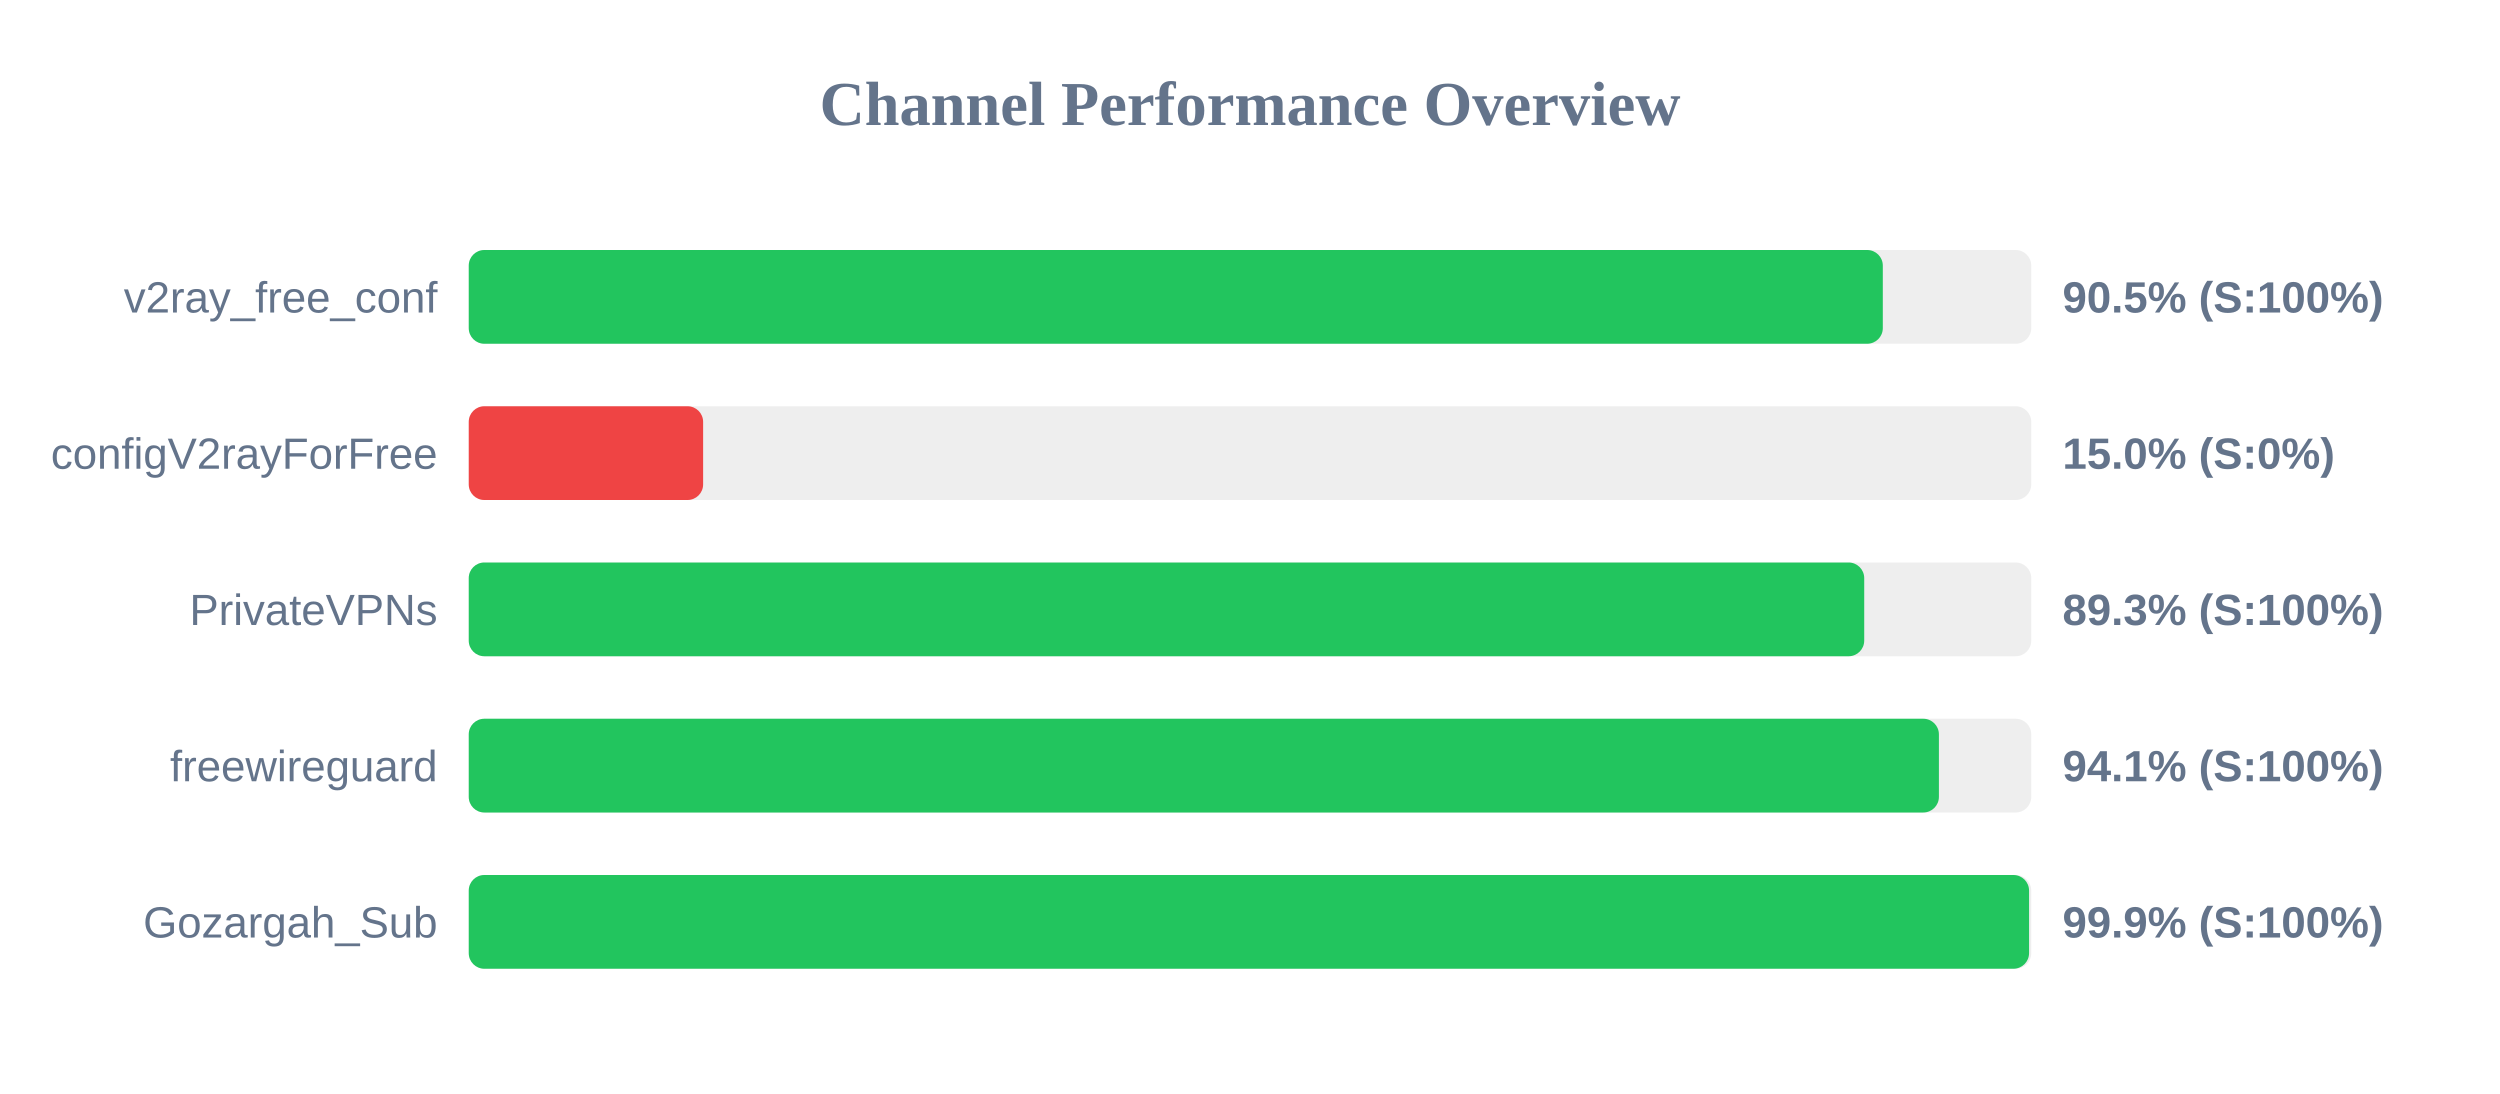
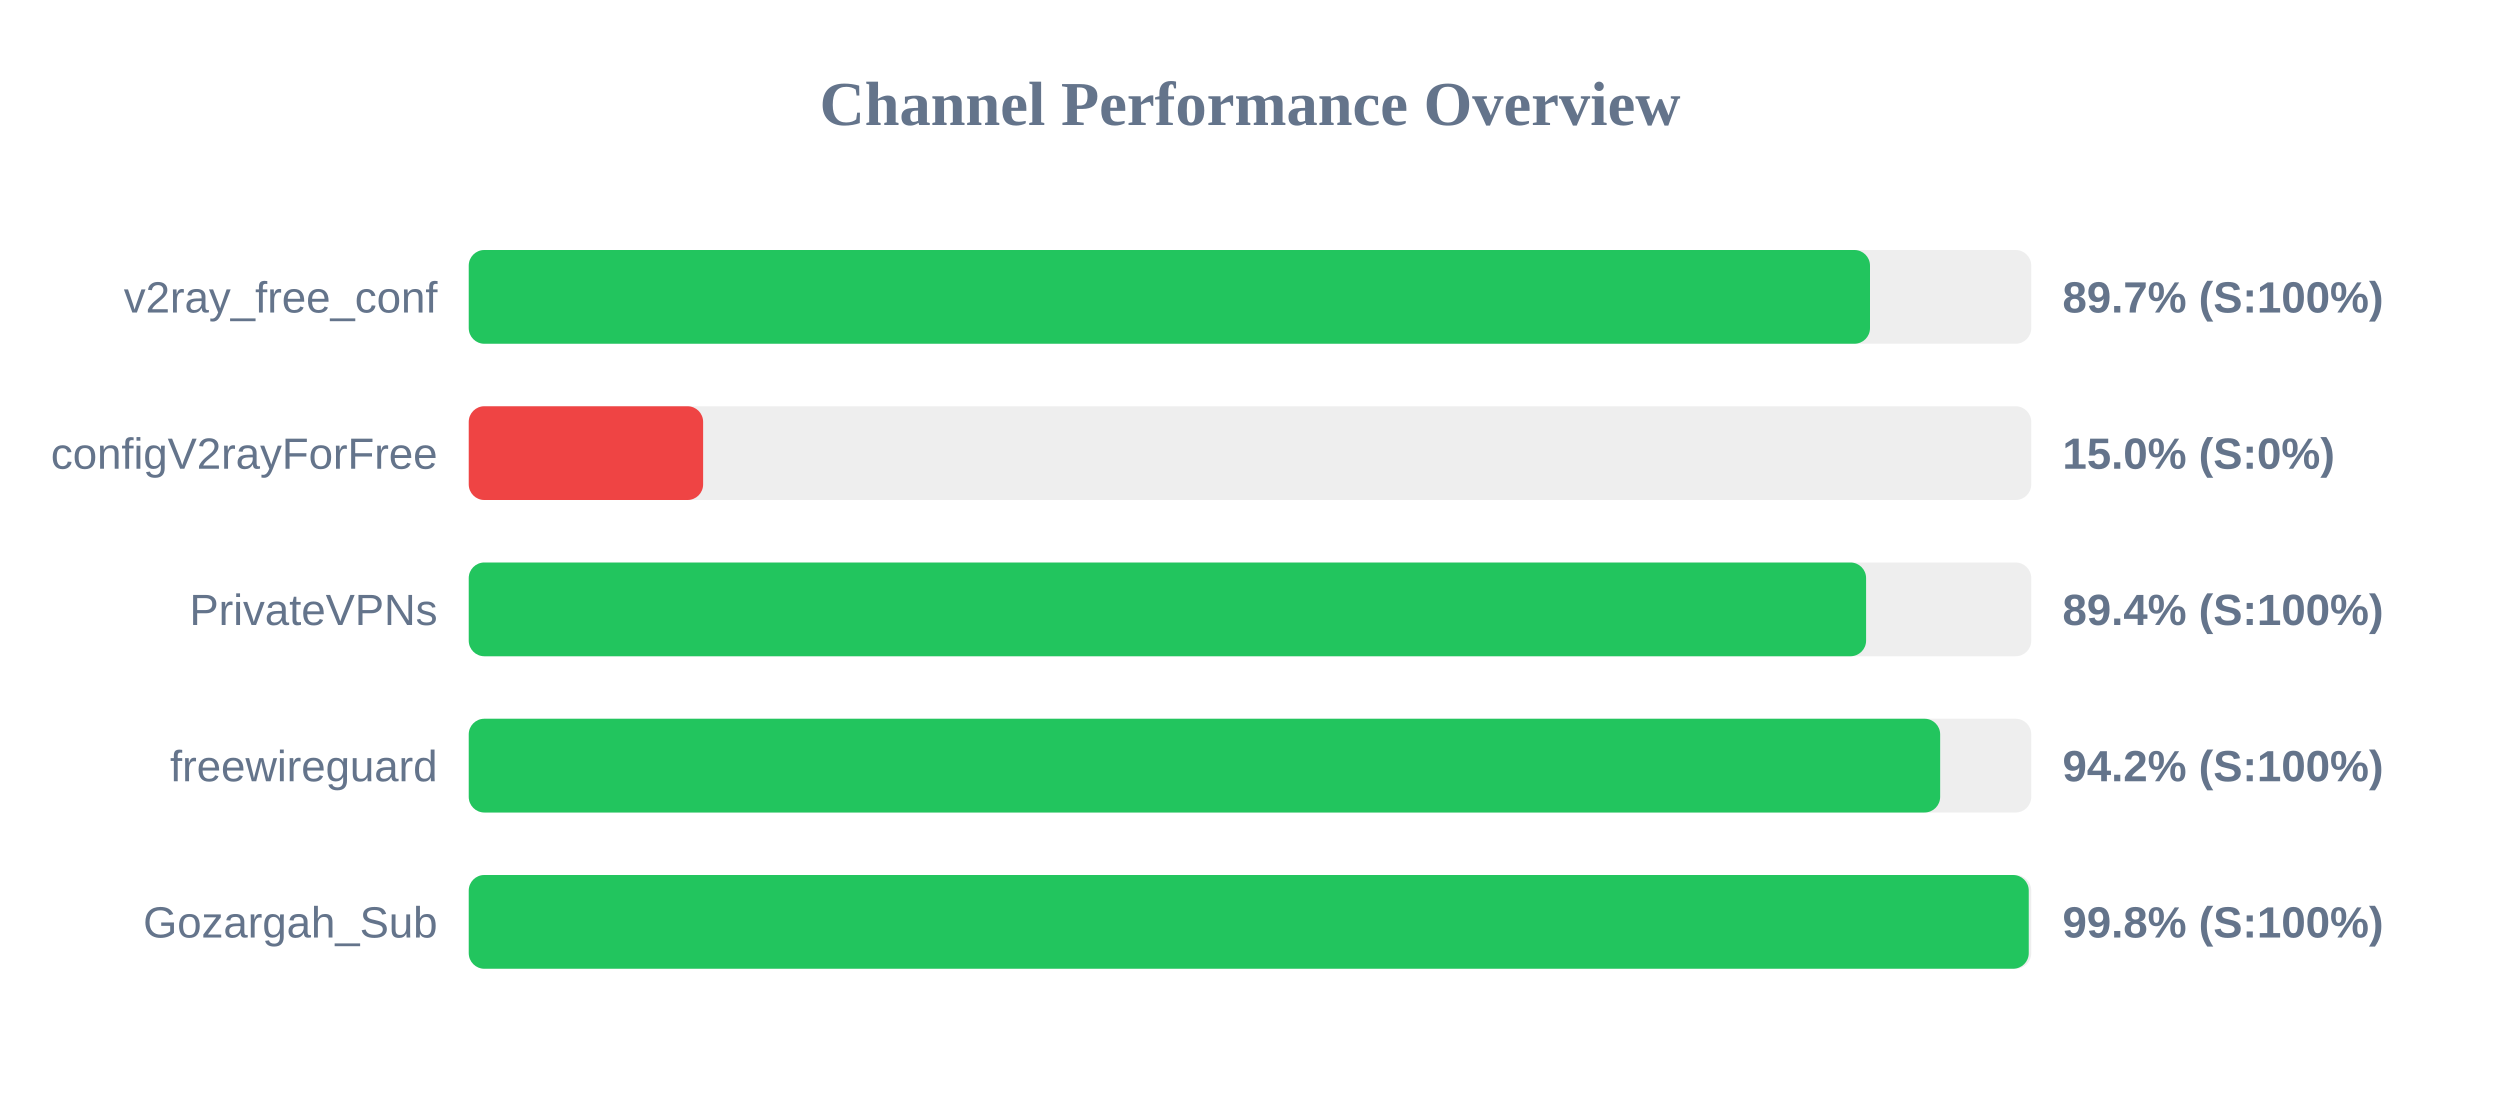
<svg xmlns="http://www.w3.org/2000/svg" width="800" height="350" version="1.1">
  <style>
        .row { font: 14px Arial; fill: #64748b; }
        .score { font: bold 14px Arial; fill: #64748b; }
    </style>
  <text x="400" y="40" text-anchor="middle" font-size="20px" font-weight="bold" fill="#64748b">Channel Performance Overview</text>
  <rect x="150" y="80" width="500" height="30" fill="#eee" rx="5" />
-   <rect x="150" y="80" width="452.5" height="30" fill="#22c55e" rx="5" />
+   <rect x="150" y="80" width="448.4" height="30" fill="#22c55e" rx="5" />
  <text x="140" y="100" text-anchor="end" class="row">v2ray_free_conf</text>
-   <text x="660" y="100" text-anchor="start" class="score">90.5% (S:100%)</text>
+   <text x="660" y="100" text-anchor="start" class="score">89.7% (S:100%)</text>
  <rect x="150" y="130" width="500" height="30" fill="#eee" rx="5" />
  <rect x="150" y="130" width="75.0" height="30" fill="#ef4444" rx="5" />
  <text x="140" y="150" text-anchor="end" class="row">configV2rayForFree</text>
  <text x="660" y="150" text-anchor="start" class="score">15.0% (S:0%)</text>
  <rect x="150" y="180" width="500" height="30" fill="#eee" rx="5" />
-   <rect x="150" y="180" width="446.55" height="30" fill="#22c55e" rx="5" />
+   <rect x="150" y="180" width="447.15" height="30" fill="#22c55e" rx="5" />
  <text x="140" y="200" text-anchor="end" class="row">PrivateVPNs</text>
-   <text x="660" y="200" text-anchor="start" class="score">89.3% (S:100%)</text>
+   <text x="660" y="200" text-anchor="start" class="score">89.4% (S:100%)</text>
  <rect x="150" y="230" width="500" height="30" fill="#eee" rx="5" />
-   <rect x="150" y="230" width="470.45" height="30" fill="#22c55e" rx="5" />
+   <rect x="150" y="230" width="470.85" height="30" fill="#22c55e" rx="5" />
  <text x="140" y="250" text-anchor="end" class="row">freewireguard</text>
-   <text x="660" y="250" text-anchor="start" class="score">94.1% (S:100%)</text>
+   <text x="660" y="250" text-anchor="start" class="score">94.2% (S:100%)</text>
  <rect x="150" y="280" width="500" height="30" fill="#eee" rx="5" />
-   <rect x="150" y="280" width="499.3" height="30" fill="#22c55e" rx="5" />
+   <rect x="150" y="280" width="499.2" height="30" fill="#22c55e" rx="5" />
  <text x="140" y="300" text-anchor="end" class="row">Gozargah_Sub</text>
-   <text x="660" y="300" text-anchor="start" class="score">99.9% (S:100%)</text>
+   <text x="660" y="300" text-anchor="start" class="score">99.8% (S:100%)</text>
</svg>
